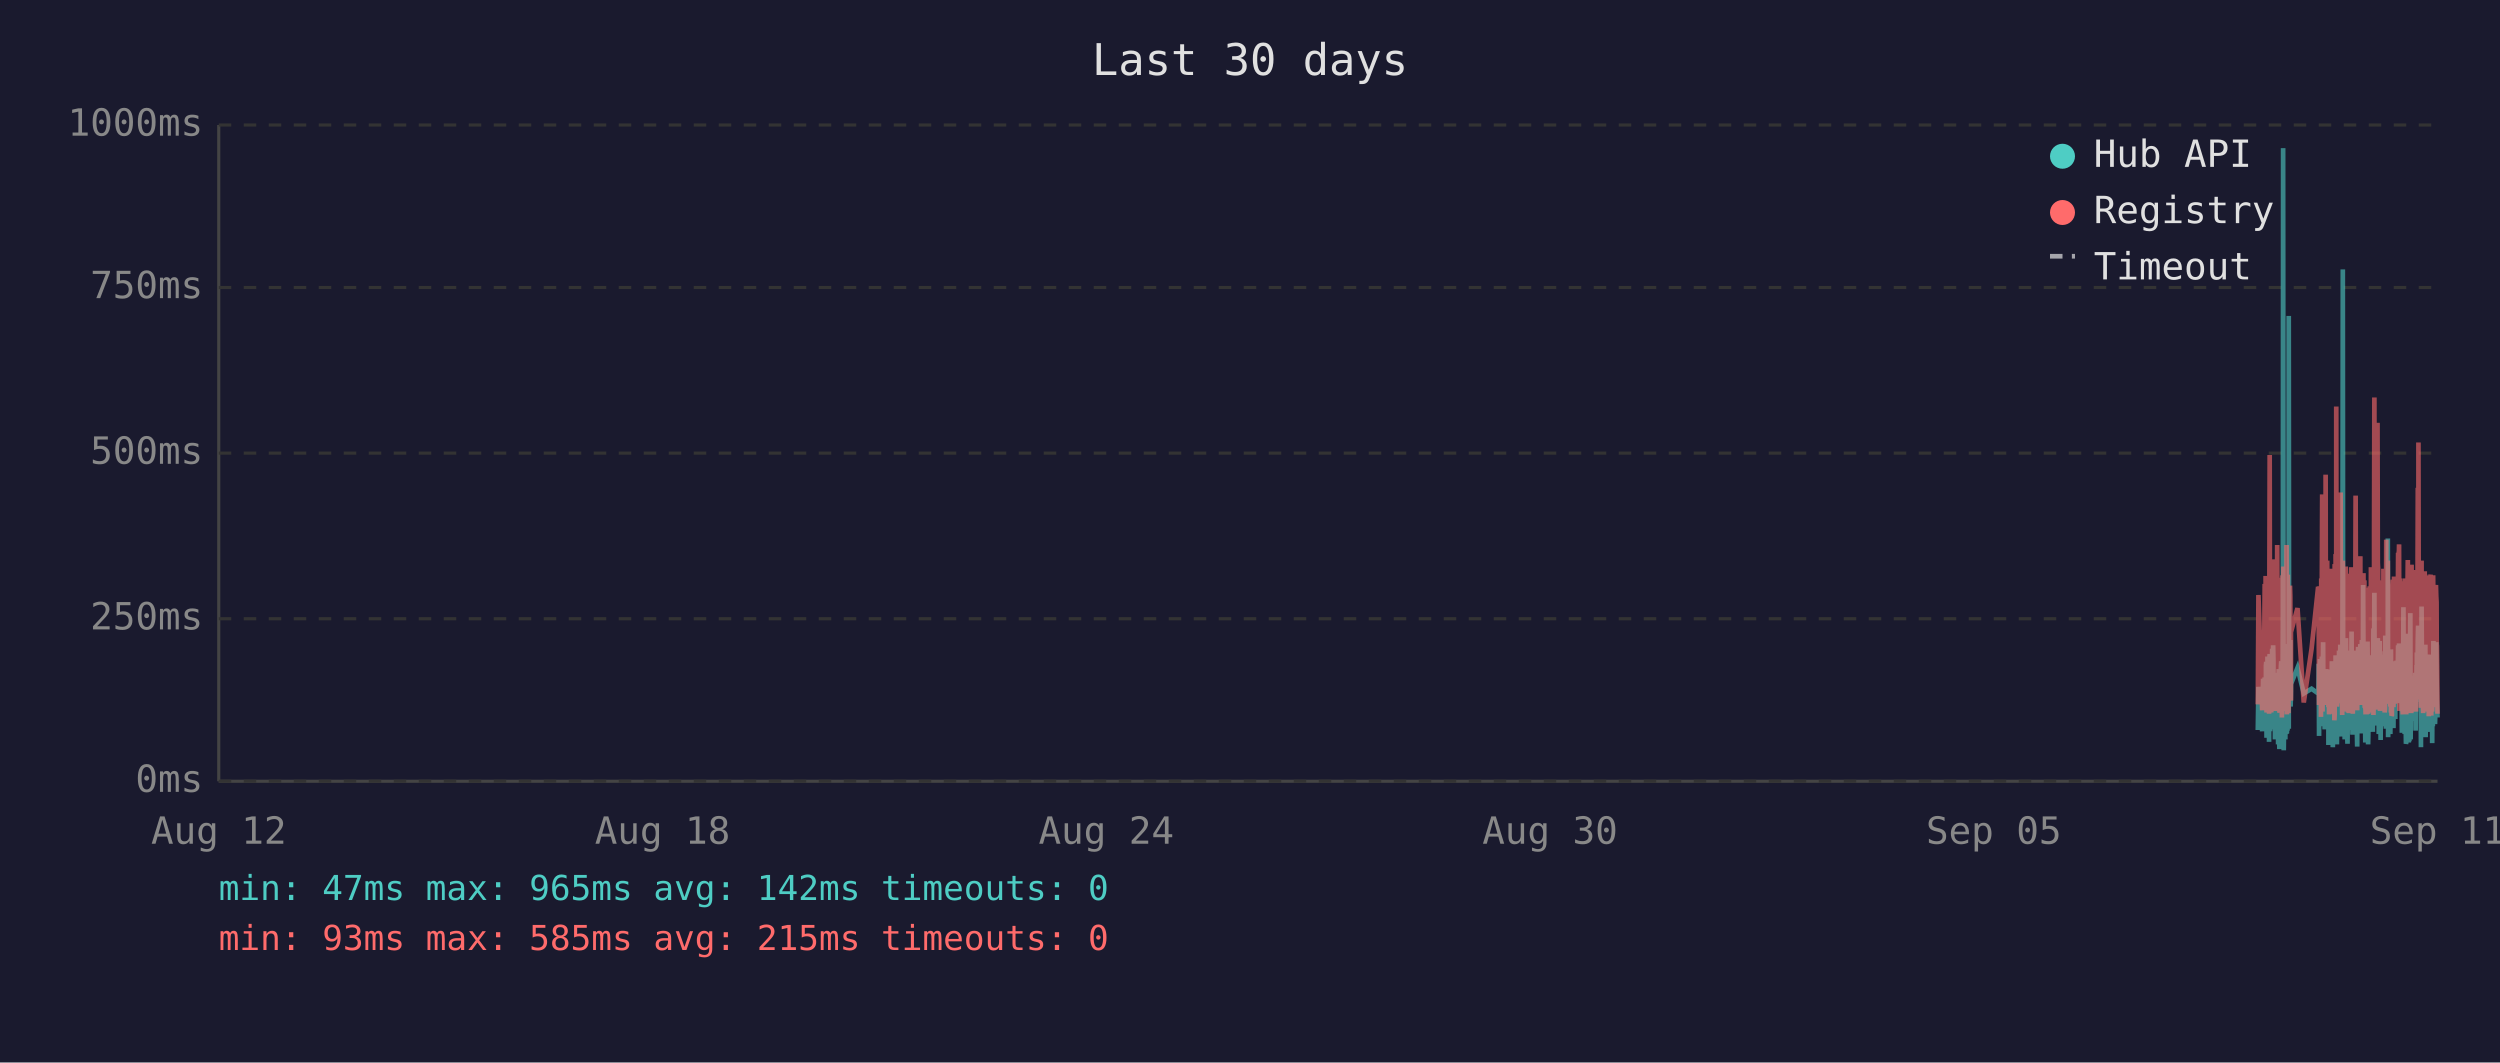
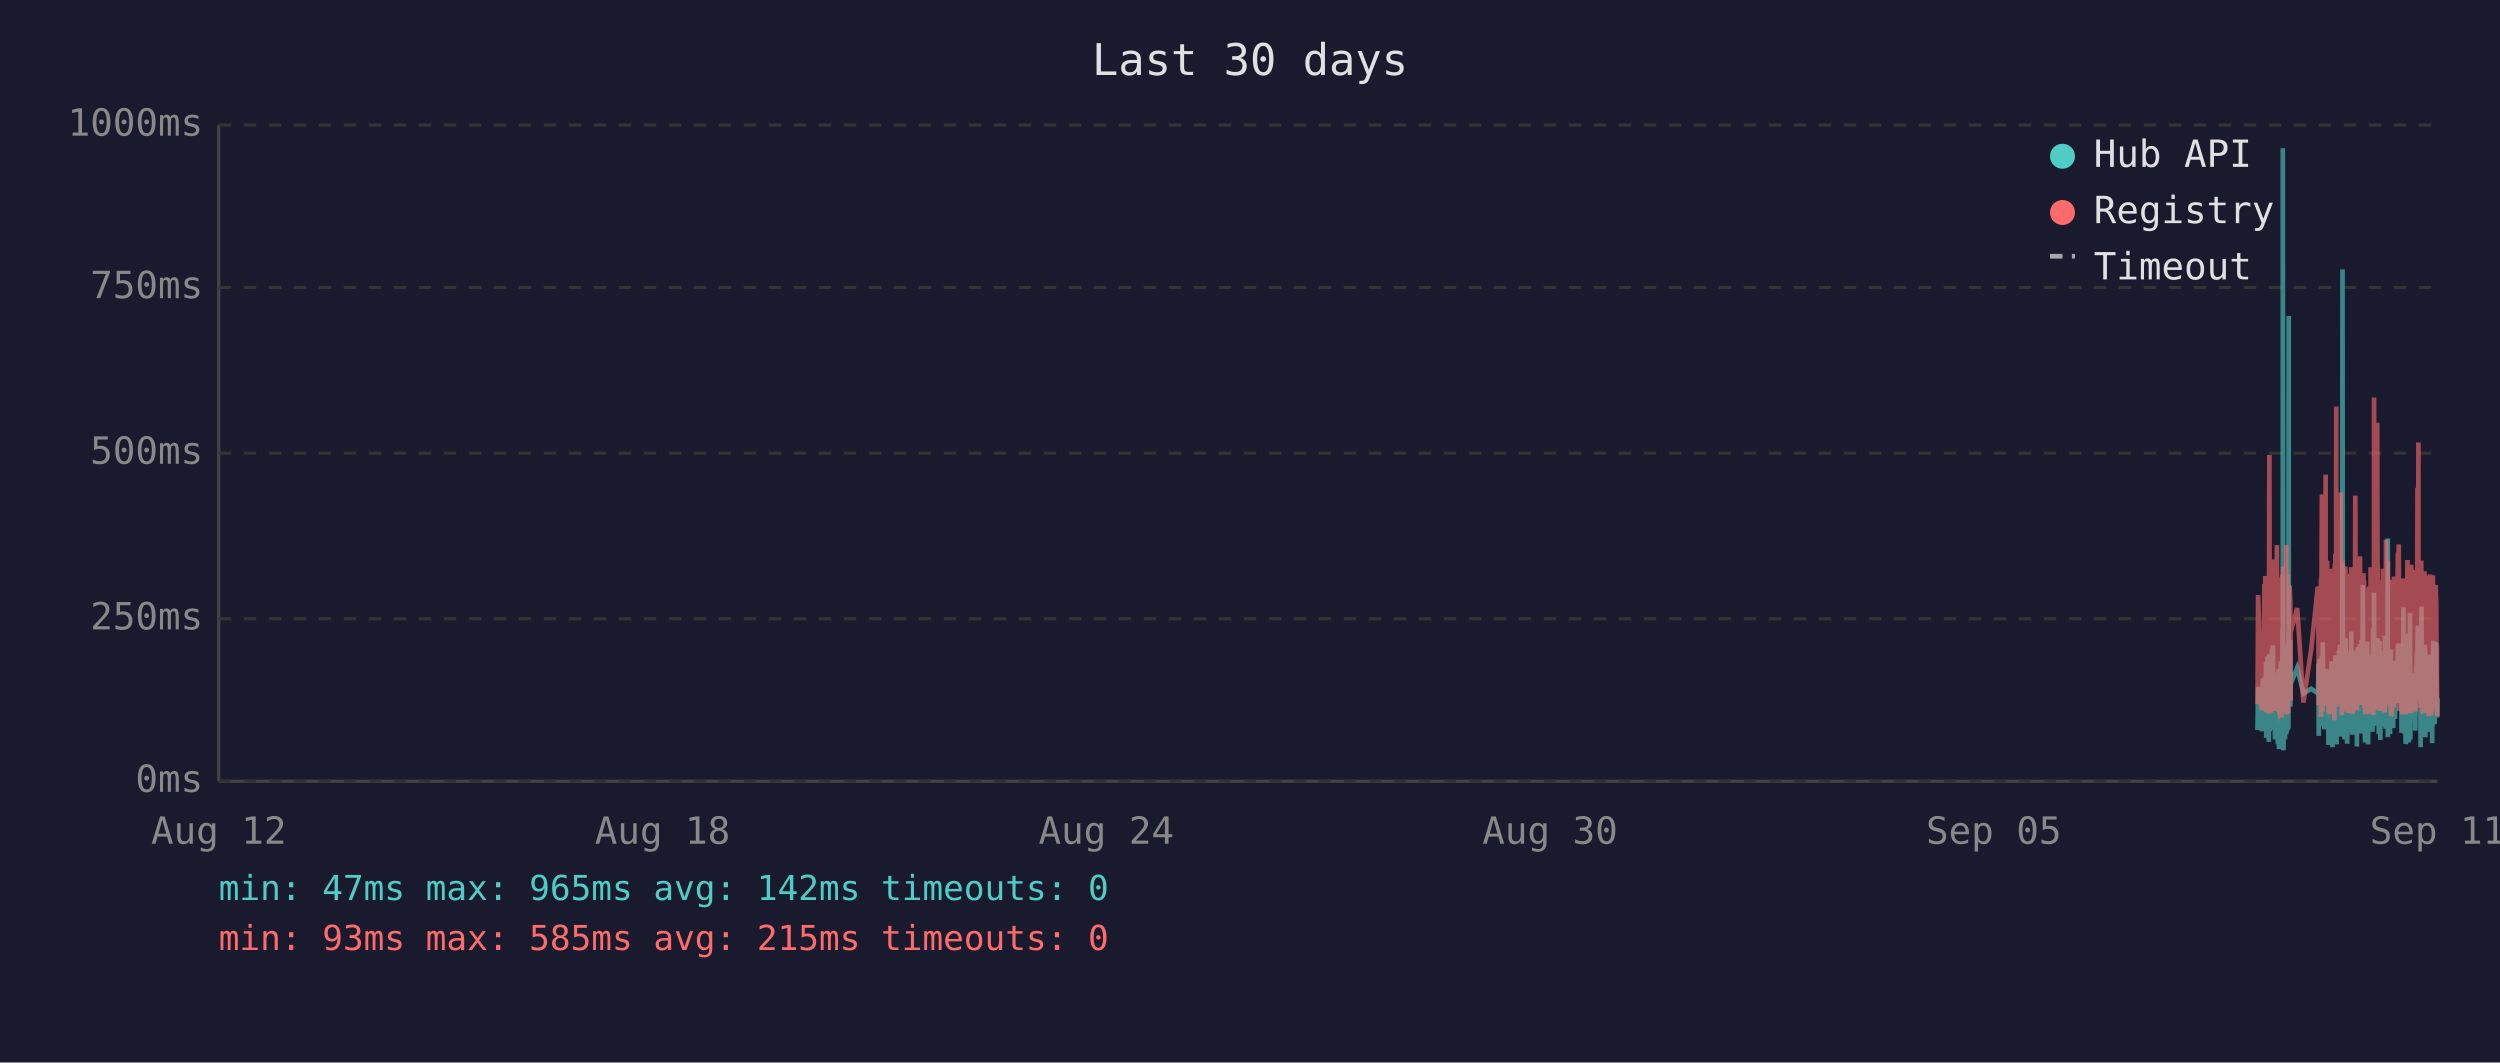
<svg xmlns="http://www.w3.org/2000/svg" viewBox="0 0 800 340" font-family="monospace" font-size="12">
  <rect width="800" height="340" fill="#1a1a2e" />
  <text x="400" y="24" fill="#e0e0e0" font-size="14" text-anchor="middle">Last 30 days</text>
  <line x1="70" y1="40" x2="70" y2="250" stroke="#444" stroke-width="1" />
  <line x1="70" y1="250" x2="780" y2="250" stroke="#444" stroke-width="1" />
  <line x1="70" y1="250" x2="780" y2="250" stroke="#333" stroke-width="1" stroke-dasharray="4" />
  <text x="65" y="250" fill="#888" text-anchor="end" dominant-baseline="middle">0ms</text>
  <line x1="70" y1="198" x2="780" y2="198" stroke="#333" stroke-width="1" stroke-dasharray="4" />
  <text x="65" y="198" fill="#888" text-anchor="end" dominant-baseline="middle">250ms</text>
  <line x1="70" y1="145" x2="780" y2="145" stroke="#333" stroke-width="1" stroke-dasharray="4" />
  <text x="65" y="145" fill="#888" text-anchor="end" dominant-baseline="middle">500ms</text>
  <line x1="70" y1="92" x2="780" y2="92" stroke="#333" stroke-width="1" stroke-dasharray="4" />
  <text x="65" y="92" fill="#888" text-anchor="end" dominant-baseline="middle">750ms</text>
  <line x1="70" y1="40" x2="780" y2="40" stroke="#333" stroke-width="1" stroke-dasharray="4" />
  <text x="65" y="40" fill="#888" text-anchor="end" dominant-baseline="middle">1000ms</text>
  <text x="70" y="270" fill="#888" text-anchor="middle">Aug 12</text>
  <text x="212" y="270" fill="#888" text-anchor="middle">Aug 18</text>
  <text x="354" y="270" fill="#888" text-anchor="middle">Aug 24</text>
  <text x="496" y="270" fill="#888" text-anchor="middle">Aug 30</text>
  <text x="638" y="270" fill="#888" text-anchor="middle">Sep 05</text>
  <text x="780" y="270" fill="#888" text-anchor="middle">Sep 11</text>
-   <polyline points="722.5,233.6 722.7,219.8 723.9,234.0 724.2,217.2 724.4,223.3 724.7,216.8 724.8,222.3 724.9,224.2 725.0,225.0 725.1,233.6 725.1,213.0 725.2,211.8 725.3,236.1 725.3,235.1 725.4,223.8 725.5,221.2 725.6,222.3 725.6,210.1 725.7,223.3 725.8,234.7 725.9,220.6 726.0,218.9 726.1,237.4 726.1,223.1 726.2,210.9 726.3,209.3 726.4,234.0 726.5,217.0 726.6,214.3 726.6,230.9 726.7,233.4 726.8,220.6 726.8,221.2 726.9,220.6 727.0,215.8 727.1,207.6 727.1,216.6 727.2,213.9 727.3,218.9 727.4,206.5 727.5,211.4 727.5,228.4 727.6,226.1 727.7,220.2 727.8,221.2 727.9,221.9 728.0,228.8 728.0,236.6 728.1,221.9 728.2,215.3 728.3,231.1 728.4,221.9 728.5,221.2 728.5,218.7 728.6,234.7 728.7,221.2 728.8,218.1 728.9,223.1 729.0,238.2 729.0,220.8 729.1,224.8 729.2,214.1 729.3,232.6 729.4,239.7 729.5,237.6 729.5,232.6 729.6,219.1 729.7,219.8 729.8,217.2 729.9,213.2 730.0,211.6 730.0,220.2 730.1,216.6 730.2,222.5 730.2,234.7 730.3,229.4 730.4,225.6 730.5,201.5 730.5,223.8 730.6,47.4 730.7,196.0 730.8,240.1 730.9,231.1 731.0,221.0 731.0,225.0 731.1,217.9 731.2,212.8 731.3,236.6 731.4,222.7 731.5,222.9 731.5,221.0 731.6,234.9 731.7,209.0 731.8,234.7 731.9,213.5 732.0,206.1 732.0,233.8 732.1,220.2 732.2,230.7 732.3,223.8 732.4,233.2 732.4,101.1 732.5,207.2 732.6,217.9 732.7,218.9 732.8,224.4 732.9,204.8 732.9,216.6 733.0,226.1 733.1,221.2 733.1,218.9 735.2,213.7 737.2,221.9 739.7,220.4 741.8,221.9 741.9,221.0 742.0,212.4 742.1,235.5 742.2,214.1 742.2,215.3 742.3,214.3 742.4,210.9 742.5,219.5 742.6,221.0 742.7,222.9 742.7,232.4 742.8,217.4 742.9,231.1 743.0,210.1 743.1,216.0 743.2,232.2 743.2,226.1 743.3,216.2 743.4,205.5 743.5,230.3 743.6,217.4 743.7,224.4 743.7,232.2 743.8,215.8 743.9,233.4 744.0,214.5 744.2,219.3 744.2,221.9 744.3,227.3 744.4,214.1 744.5,222.9 744.6,215.6 744.6,218.3 744.7,220.0 744.8,215.1 744.9,230.1 745.0,214.3 745.1,215.8 745.1,238.4 745.2,223.8 745.3,238.0 745.4,222.1 745.5,222.1 745.6,230.5 745.6,220.2 745.7,216.8 745.8,225.6 745.9,236.1 746.0,221.9 746.1,216.8 746.1,220.6 746.2,211.6 746.3,216.6 746.4,233.8 746.5,239.1 746.6,234.9 746.6,227.3 746.7,229.4 746.8,211.6 746.9,215.1 747.0,215.8 747.0,236.1 747.1,235.3 747.1,221.7 747.2,216.8 747.3,233.8 747.4,209.7 747.5,223.8 747.6,222.7 747.6,216.6 747.7,229.4 747.8,238.2 747.9,229.6 748.0,220.4 748.1,214.5 748.1,220.4 748.2,229.8 748.3,221.2 748.4,219.3 748.5,217.4 748.5,208.2 748.6,218.5 748.7,208.2 748.8,218.9 748.9,206.3 749.0,235.7 749.0,212.2 749.1,213.9 749.2,219.8 749.3,218.7 749.4,233.0 749.5,219.3 749.5,226.1 749.6,197.1 749.7,86.2 749.8,216.0 749.9,233.8 750.0,208.2 750.0,213.0 750.1,210.3 750.2,223.3 750.3,236.6 750.4,217.9 750.5,205.9 750.5,216.4 750.6,216.4 750.7,204.2 750.8,216.4 750.9,219.8 750.9,213.7 751.0,231.7 751.0,223.1 751.1,234.9 751.2,238.0 751.3,228.2 751.4,231.5 751.5,222.1 751.5,222.1 751.6,233.6 751.7,219.5 751.8,208.2 751.9,225.8 752.0,212.8 752.0,221.0 752.1,233.2 752.2,224.4 752.3,231.5 752.4,216.0 752.4,218.9 752.5,202.1 752.6,224.6 752.7,217.7 752.8,235.1 752.9,222.9 752.9,226.1 753.0,221.4 753.1,219.8 753.2,211.4 753.3,212.2 753.4,220.8 753.4,208.2 753.5,221.4 753.6,222.5 753.7,214.9 753.8,220.2 753.9,209.0 753.9,219.5 754.0,220.2 754.1,215.3 754.2,218.7 754.2,233.4 754.3,238.9 754.4,210.9 754.4,223.5 754.5,213.2 754.6,207.0 754.7,219.5 754.8,216.4 754.9,223.3 754.9,224.2 755.0,215.3 755.1,210.9 755.2,221.0 755.3,206.1 755.4,233.0 755.4,220.4 755.5,210.7 755.6,220.2 755.7,234.7 755.8,204.8 755.9,219.1 755.9,228.6 756.0,214.3 756.1,222.3 756.2,187.2 756.3,208.6 756.3,221.2 756.4,207.4 756.5,220.6 756.6,221.4 756.7,228.4 756.8,223.5 756.8,226.5 756.9,237.6 756.9,221.4 757.0,234.2 757.1,220.8 757.2,214.9 757.3,234.5 757.3,217.0 757.4,227.1 757.5,221.7 757.6,205.3 757.7,215.6 757.8,226.5 757.8,238.2 757.9,232.6 758.0,223.3 758.1,216.8 758.2,234.0 758.3,225.4 758.3,218.1 758.4,209.9 758.5,218.3 758.6,225.6 758.7,209.7 758.8,211.6 758.8,224.0 758.9,219.1 759.0,221.4 759.0,223.8 759.1,233.4 759.2,226.7 759.3,234.2 759.3,222.9 759.4,213.0 759.5,201.1 759.6,229.2 759.7,220.8 759.7,215.8 759.8,189.7 759.9,223.5 760.0,208.8 760.1,223.3 760.2,217.7 760.2,207.8 760.3,218.1 760.4,213.9 760.5,212.0 760.6,218.9 760.7,218.3 760.7,232.2 760.8,206.3 760.9,204.2 761.0,218.5 761.1,230.9 761.2,218.3 761.2,234.9 761.3,229.8 761.4,215.3 761.5,205.1 761.6,232.6 761.7,231.1 761.7,208.4 761.8,236.8 761.9,218.9 762.0,228.6 762.1,228.4 762.2,209.5 762.2,217.0 762.3,232.4 762.4,230.1 762.5,212.8 762.6,223.8 762.7,221.4 762.7,232.2 762.8,218.1 762.9,222.5 763.0,229.4 763.1,221.2 763.1,230.3 763.2,224.2 763.3,203.4 763.4,208.2 763.5,233.2 763.6,222.9 763.6,228.2 763.7,216.6 763.8,219.3 763.9,221.0 764.0,214.5 764.1,211.8 764.1,172.3 764.2,235.9 764.3,230.9 764.4,211.6 764.5,209.5 764.6,217.2 764.6,218.7 764.7,220.0 764.8,215.3 764.9,234.9 765.0,227.3 765.1,213.9 765.1,207.8 765.2,230.1 765.3,225.4 765.4,233.0 765.5,215.1 765.6,225.0 765.6,219.3 765.7,220.8 765.7,220.6 765.8,225.0 765.9,233.0 766.0,211.6 766.1,222.9 766.1,220.0 766.2,225.0 766.3,213.7 766.4,213.7 766.5,230.1 766.5,213.5 766.6,224.2 766.7,214.9 766.8,224.2 766.9,211.4 767.0,218.7 767.1,212.8 767.1,215.1 767.2,225.0 767.3,213.7 767.4,206.5 767.5,213.9 767.6,217.7 767.6,219.1 767.7,205.9 767.8,224.0 767.9,212.4 768.0,216.4 768.1,219.8 768.1,220.6 768.2,215.3 768.3,222.5 768.4,224.6 768.5,223.1 768.6,234.5 768.6,230.9 768.7,229.6 768.8,224.6 768.9,225.2 769.0,216.6 769.0,218.3 769.1,194.3 769.2,231.1 769.3,223.3 769.4,207.4 769.5,216.2 769.5,234.9 769.6,231.7 769.7,212.8 769.8,226.5 769.9,238.0 770.0,237.6 770.0,221.4 770.1,219.5 770.2,220.4 770.3,217.2 770.4,217.9 770.5,202.8 770.5,216.6 770.6,224.4 770.7,215.6 770.8,215.1 770.8,237.6 770.9,219.8 771.0,237.2 771.0,233.2 771.1,222.9 771.2,224.2 771.3,196.2 771.4,236.6 771.5,217.9 771.5,218.9 771.6,223.3 771.7,218.5 771.8,224.4 771.9,217.2 772.0,217.7 772.0,216.4 772.1,228.2 772.2,217.0 772.3,216.4 772.4,217.0 772.4,224.8 772.5,230.7 772.6,222.5 772.7,218.5 772.8,221.2 772.9,215.3 772.9,217.4 773.0,233.8 773.1,217.4 773.2,224.6 773.3,212.8 773.4,214.9 773.4,208.8 773.5,214.1 773.6,215.3 773.7,204.8 773.8,200.2 773.9,223.3 773.9,211.4 774.0,209.3 774.1,205.1 774.2,215.1 774.3,223.5 774.4,224.2 774.4,209.9 774.5,216.8 774.6,214.9 774.7,239.1 774.7,235.5 774.8,216.4 774.9,214.7 774.9,194.1 775.0,210.9 775.1,216.2 775.2,232.8 775.3,233.0 775.4,221.9 775.4,235.5 775.5,220.6 775.6,222.3 775.7,226.1 775.8,232.8 775.9,211.4 775.9,232.6 776.0,235.3 776.1,206.3 776.2,235.9 776.3,220.4 776.4,217.2 776.4,221.4 776.5,213.7 776.6,217.0 776.7,218.3 776.8,214.9 776.8,231.5 776.9,212.2 777.0,215.1 777.1,217.4 777.2,234.2 777.3,231.7 777.3,210.3 777.4,209.5 777.5,220.2 777.6,219.8 777.7,219.3 777.8,224.4 777.8,224.0 777.9,215.3 778.0,224.4 778.0,233.8 778.1,220.2 778.2,228.6 778.3,216.0 778.3,237.8 778.4,215.6 778.5,232.4 778.6,220.2 778.7,205.1 778.8,231.3 778.8,220.2 778.9,209.3 779.0,216.6 779.1,215.6 779.2,231.7 779.3,228.4 779.3,227.3 779.4,217.2 779.5,221.0 779.6,205.5 779.7,216.2 779.8,223.3 779.8,223.8 779.9,226.9 780.0,229.6" fill="none" stroke="#4ecdc4" stroke-width="1.5" opacity="0.6" />
-   <polyline points="722.5,225.4 722.7,190.4 723.9,227.3 724.2,201.7 724.4,226.5 724.7,187.6 724.8,187.6 724.9,215.8 725.0,184.3 725.1,224.6 725.1,206.3 725.2,192.5 725.3,228.0 725.3,225.8 725.4,209.0 725.5,204.0 725.6,209.0 725.6,196.2 725.7,224.4 725.8,225.8 725.9,206.1 726.0,204.2 726.1,228.4 726.1,222.3 726.2,186.0 726.3,145.6 726.4,226.3 726.5,215.1 726.6,226.3 726.6,224.2 726.7,226.5 726.8,228.0 726.8,228.0 726.9,206.5 727.0,198.1 727.1,181.3 727.1,193.1 727.2,199.4 727.3,181.1 727.4,201.1 727.5,196.7 727.5,223.5 727.6,214.9 727.7,179.0 727.8,185.3 727.9,227.5 728.0,225.8 728.0,226.7 728.1,185.7 728.2,209.5 728.3,224.4 728.4,184.9 728.5,184.5 728.5,206.3 728.6,225.0 728.7,174.4 728.8,200.7 728.9,185.3 729.0,226.5 729.0,186.4 729.1,222.7 729.2,190.8 729.3,216.6 729.4,227.5 729.5,228.0 729.5,227.7 729.6,186.6 729.7,210.5 729.8,200.2 729.9,200.4 730.0,198.1 730.0,206.1 730.1,190.4 730.2,184.9 730.2,229.6 730.3,217.7 730.4,184.1 730.5,188.3 730.5,216.6 730.6,187.8 730.7,181.3 730.8,227.5 730.9,225.6 731.0,207.4 731.0,226.5 731.1,201.3 731.2,193.9 731.3,226.9 731.4,184.1 731.5,209.0 731.5,185.5 731.6,225.8 731.7,174.4 731.8,228.6 731.9,192.7 732.0,197.5 732.0,224.0 732.1,183.9 732.2,225.0 732.3,228.2 732.4,216.0 732.4,209.9 732.5,192.2 732.6,193.3 732.7,221.7 732.8,187.4 732.9,191.0 732.9,192.9 733.0,217.2 733.1,224.2 733.1,202.3 735.2,194.6 737.2,224.8 739.7,207.6 741.8,187.8 741.9,188.7 742.0,201.7 742.1,225.6 742.2,191.0 742.2,187.6 742.3,190.8 742.4,190.6 742.5,208.8 742.6,210.5 742.7,216.0 742.7,229.4 742.8,185.1 742.9,218.7 743.0,182.8 743.1,158.2 743.2,221.7 743.2,227.7 743.3,191.8 743.4,178.8 743.5,225.4 743.6,203.0 743.7,219.5 743.7,219.3 743.8,205.3 743.9,225.6 744.0,182.0 744.2,181.3 744.2,151.9 744.3,218.5 744.4,189.1 744.5,208.0 744.6,207.4 744.6,210.1 744.7,179.4 744.8,202.1 744.9,224.2 745.0,194.3 745.1,189.9 745.1,226.3 745.2,196.4 745.3,228.6 745.4,206.5 745.5,217.4 745.6,224.4 745.6,182.0 745.7,191.4 745.8,228.4 745.9,225.4 746.0,225.2 746.1,187.6 746.1,184.7 746.2,196.7 746.3,204.0 746.4,223.8 746.5,224.4 746.6,226.9 746.6,215.6 746.7,216.8 746.8,210.1 746.9,208.2 747.0,205.9 747.0,230.5 747.1,228.4 747.1,180.5 747.2,186.4 747.3,223.8 747.4,177.3 747.5,184.7 747.6,225.8 747.6,130.1 747.7,217.2 747.8,226.1 747.9,224.8 748.0,181.8 748.1,190.8 748.1,201.7 748.2,225.0 748.3,221.0 748.4,183.4 748.5,192.7 748.5,199.2 748.6,184.9 748.7,182.2 748.8,183.9 748.9,178.4 749.0,224.2 749.0,157.6 749.1,197.7 749.2,208.6 749.3,184.5 749.4,214.1 749.5,228.8 749.5,206.5 749.6,194.6 749.7,179.4 749.8,186.6 749.9,221.9 750.0,214.1 750.0,203.6 750.1,197.3 750.2,208.8 750.3,225.2 750.4,190.6 750.5,194.6 750.5,189.5 750.6,181.3 750.7,184.5 750.8,191.4 750.9,188.1 750.9,192.7 751.0,226.1 751.0,227.7 751.1,225.0 751.2,223.5 751.3,215.3 751.4,228.0 751.5,215.1 751.5,184.5 751.6,215.3 751.7,228.2 751.8,197.3 751.9,184.3 752.0,224.4 752.0,183.6 752.1,225.6 752.2,185.3 752.3,224.8 752.4,226.3 752.4,181.5 752.5,190.8 752.6,213.5 752.7,189.7 752.8,225.0 752.9,228.4 752.9,226.3 753.0,217.7 753.1,203.4 753.2,199.6 753.3,194.8 753.4,185.3 753.4,199.4 753.5,188.9 753.6,215.1 753.7,190.6 753.8,158.6 753.9,192.7 753.9,187.8 754.0,207.8 754.1,195.0 754.2,184.1 754.2,216.0 754.3,227.3 754.4,183.6 754.4,223.8 754.5,194.3 754.6,182.8 754.7,185.1 754.8,202.3 754.9,204.4 754.9,220.6 755.0,189.3 755.1,207.8 755.2,181.3 755.3,178.0 755.4,223.3 755.4,183.4 755.5,191.6 755.6,204.0 755.7,225.6 755.8,195.8 755.9,210.1 755.9,222.9 756.0,189.1 756.1,207.0 756.2,191.2 756.3,197.5 756.3,183.4 756.4,197.9 756.5,193.5 756.6,185.7 756.7,226.5 756.8,225.4 756.8,210.9 756.9,226.7 756.9,225.2 757.0,228.6 757.1,210.1 757.2,193.1 757.3,228.6 757.3,214.7 757.4,214.9 757.5,214.5 757.6,188.1 757.7,191.4 757.8,226.3 757.8,228.4 757.9,223.8 758.0,211.4 758.1,216.8 758.2,226.5 758.3,187.6 758.3,203.4 758.4,226.5 758.5,191.2 758.6,217.0 758.7,181.5 758.8,196.2 758.8,228.0 758.9,191.8 759.0,225.8 759.0,225.8 759.1,227.5 759.2,218.3 759.3,227.7 759.3,183.9 759.4,190.6 759.5,228.8 759.6,222.9 759.7,223.8 759.7,170.4 759.8,127.2 759.9,196.0 760.0,199.6 760.1,227.1 760.2,188.9 760.2,191.6 760.3,209.0 760.4,192.5 760.5,188.5 760.6,182.2 760.7,209.0 760.7,225.6 760.8,135.3 760.9,180.1 761.0,182.0 761.1,225.2 761.2,185.7 761.2,223.8 761.3,225.8 761.4,189.1 761.5,207.0 761.6,227.5 761.7,216.0 761.7,197.1 761.8,222.5 761.9,214.5 762.0,217.2 762.1,223.8 762.2,189.5 762.2,186.8 762.3,223.5 762.4,223.3 762.5,189.9 762.6,226.5 762.7,182.0 762.7,224.2 762.8,205.3 762.9,227.1 763.0,224.0 763.1,185.1 763.1,228.0 763.2,226.5 763.3,184.5 763.4,207.2 763.5,218.3 763.6,172.7 763.6,224.4 763.7,195.0 763.8,189.7 763.9,181.3 764.0,185.1 764.1,197.5 764.1,179.4 764.2,224.0 764.3,225.2 764.4,192.2 764.5,205.9 764.6,207.4 764.6,210.5 764.7,224.4 764.8,191.4 764.9,226.1 765.0,218.3 765.1,189.3 765.1,228.0 765.2,209.0 765.3,229.0 765.4,228.8 765.5,192.9 765.6,187.0 765.6,187.6 765.7,185.5 765.7,208.0 765.8,224.6 765.9,226.3 766.0,200.4 766.1,216.4 766.1,184.5 766.2,207.2 766.3,190.8 766.4,191.8 766.5,225.2 766.5,190.8 766.6,208.2 766.7,191.2 766.8,188.1 766.9,194.1 767.0,187.0 767.1,193.1 767.1,189.7 767.2,224.2 767.3,193.3 767.4,176.9 767.5,188.9 767.6,176.5 767.6,180.7 767.7,174.2 767.8,227.5 767.9,185.7 768.0,191.0 768.1,207.2 768.1,185.1 768.2,192.0 768.3,216.6 768.4,226.3 768.5,208.0 768.6,226.5 768.6,227.3 768.7,218.9 768.8,227.1 768.9,228.6 769.0,191.6 769.0,227.1 769.1,198.6 769.2,227.3 769.3,218.9 769.4,186.0 769.5,191.0 769.5,224.6 769.6,228.6 769.7,185.1 769.8,217.4 769.9,223.8 770.0,228.6 770.0,227.3 770.1,206.1 770.2,206.1 770.3,193.9 770.4,188.9 770.5,179.2 770.5,200.0 770.6,226.7 770.7,193.9 770.8,192.0 770.8,227.3 770.9,204.8 771.0,227.5 771.0,226.5 771.1,225.4 771.2,226.7 771.3,193.3 771.4,228.2 771.5,193.1 771.5,209.0 771.6,228.2 771.7,180.7 771.8,210.9 771.9,197.7 772.0,192.9 772.0,193.5 772.1,215.8 772.2,199.8 772.3,207.2 772.4,224.4 772.4,224.6 772.5,214.7 772.6,186.2 772.7,225.2 772.8,182.4 772.9,190.6 772.9,197.5 773.0,226.5 773.1,227.7 773.2,212.0 773.3,191.8 773.4,189.3 773.4,194.3 773.5,191.4 773.6,191.4 773.7,156.1 773.8,209.9 773.9,184.3 773.9,141.6 774.0,198.8 774.1,200.7 774.2,195.8 774.3,223.8 774.4,185.7 774.4,197.7 774.5,191.0 774.6,193.5 774.7,226.5 774.7,223.1 774.8,191.6 774.9,179.4 774.9,225.2 775.0,185.5 775.1,194.6 775.2,209.9 775.3,224.2 775.4,228.0 775.4,228.2 775.5,222.5 775.6,187.4 775.7,200.2 775.8,225.6 775.9,182.8 775.9,227.7 776.0,224.0 776.1,183.9 776.2,219.5 776.3,184.3 776.4,189.3 776.4,194.8 776.5,189.3 776.6,189.7 776.7,203.8 776.8,209.3 776.8,212.6 776.9,185.7 777.0,206.5 777.1,207.4 777.2,229.2 777.3,222.7 777.3,194.6 777.4,196.9 777.5,204.0 777.6,219.3 777.7,184.5 777.8,183.9 777.8,208.4 777.9,209.5 778.0,215.1 778.0,229.0 778.1,204.2 778.2,216.2 778.3,208.2 778.3,227.7 778.4,192.9 778.5,226.3 778.6,184.1 778.7,194.3 778.8,226.3 778.8,207.8 778.9,197.3 779.0,189.1 779.1,204.4 779.2,224.4 779.3,217.4 779.3,225.8 779.4,188.5 779.5,187.2 779.6,190.8 779.7,192.7 779.8,222.3 779.8,206.3 779.9,214.9 780.0,228.4" fill="none" stroke="#ff6b6b" stroke-width="1.5" opacity="0.6" />
+   <polyline points="722.4,233.6 722.6,219.8 723.8,234.0 724.1,217.2 724.3,223.3 724.6,216.8 724.7,222.3 724.8,224.2 724.9,225.0 725.0,233.6 725.1,213.0 725.1,211.8 725.2,236.1 725.2,235.1 725.3,223.8 725.4,221.2 725.5,222.3 725.6,210.1 725.6,223.3 725.7,234.7 725.8,220.6 725.9,218.9 726.0,237.4 726.1,223.1 726.1,210.9 726.2,209.3 726.3,234.0 726.4,217.0 726.5,214.3 726.6,230.9 726.6,233.4 726.7,220.6 726.7,221.2 726.8,220.6 726.9,215.8 727.0,207.6 727.1,216.6 727.1,213.9 727.2,218.9 727.3,206.5 727.4,211.4 727.5,228.4 727.6,226.1 727.6,220.2 727.7,221.2 727.8,221.9 727.9,228.8 728.0,236.6 728.0,221.9 728.1,215.3 728.2,231.1 728.3,221.9 728.4,221.2 728.5,218.7 728.5,234.7 728.6,221.2 728.7,218.1 728.8,223.1 728.9,238.2 729.0,220.8 729.0,224.8 729.1,214.1 729.2,232.6 729.3,239.7 729.4,237.6 729.5,232.6 729.5,219.1 729.6,219.8 729.7,217.2 729.8,213.2 729.9,211.6 730.0,220.2 730.0,216.6 730.1,222.5 730.1,234.7 730.2,229.4 730.3,225.6 730.4,201.5 730.5,223.8 730.5,47.4 730.6,196.0 730.7,240.1 730.8,231.1 730.9,221.0 731.0,225.0 731.0,217.9 731.1,212.8 731.2,236.6 731.3,222.7 731.4,222.9 731.5,221.0 731.5,234.9 731.6,209.0 731.7,234.7 731.8,213.5 731.9,206.1 732.0,233.8 732.0,220.2 732.1,230.7 732.2,223.8 732.3,233.2 732.4,101.1 732.4,207.2 732.5,217.9 732.6,218.9 732.7,224.4 732.8,204.8 732.9,216.6 732.9,226.1 733.0,221.2 733.0,218.9 735.1,213.7 737.1,221.9 739.6,220.4 741.7,221.9 741.8,221.0 741.9,212.4 742.0,235.5 742.1,214.1 742.2,215.3 742.2,214.3 742.3,210.9 742.4,219.5 742.5,221.0 742.6,222.9 742.7,232.4 742.7,217.4 742.8,231.1 742.9,210.1 743.0,216.0 743.1,232.2 743.2,226.1 743.2,216.2 743.3,205.5 743.4,230.3 743.5,217.4 743.6,224.4 743.7,232.2 743.7,215.8 743.8,233.4 743.9,214.5 744.1,219.3 744.2,221.9 744.2,227.3 744.3,214.1 744.4,222.9 744.5,215.6 744.6,218.3 744.7,220.0 744.7,215.1 744.8,230.1 744.9,214.3 745.0,215.8 745.1,238.4 745.1,223.8 745.2,238.0 745.3,222.1 745.4,222.1 745.5,230.5 745.6,220.2 745.6,216.8 745.7,225.6 745.8,236.1 745.9,221.9 746.0,216.8 746.1,220.6 746.1,211.6 746.2,216.6 746.3,233.8 746.4,239.1 746.5,234.9 746.6,227.3 746.6,229.4 746.7,211.6 746.8,215.1 746.9,215.8 747.0,236.1 747.0,235.3 747.1,221.7 747.1,216.8 747.2,233.8 747.3,209.7 747.4,223.8 747.5,222.7 747.6,216.6 747.6,229.4 747.7,238.2 747.8,229.6 747.9,220.4 748.0,214.5 748.0,220.4 748.1,229.8 748.2,221.2 748.3,219.3 748.4,217.4 748.5,208.2 748.5,218.5 748.6,208.2 748.7,218.9 748.8,206.3 748.9,235.7 749.0,212.2 749.0,213.9 749.1,219.8 749.2,218.7 749.3,233.0 749.4,219.3 749.5,226.1 749.5,197.1 749.6,86.2 749.7,216.0 749.8,233.8 749.9,208.2 750.0,213.0 750.0,210.3 750.1,223.3 750.2,236.6 750.3,217.9 750.4,205.9 750.5,216.4 750.5,216.4 750.6,204.2 750.7,216.4 750.8,219.8 750.8,213.7 750.9,231.7 751.0,223.1 751.0,234.9 751.1,238.0 751.2,228.2 751.3,231.5 751.4,222.1 751.5,222.1 751.5,233.6 751.6,219.5 751.7,208.2 751.8,225.8 751.9,212.8 752.0,221.0 752.0,233.2 752.1,224.4 752.2,231.5 752.3,216.0 752.4,218.9 752.4,202.1 752.5,224.6 752.6,217.7 752.7,235.1 752.8,222.9 752.9,226.1 752.9,221.4 753.0,219.8 753.1,211.4 753.2,212.2 753.3,220.8 753.4,208.2 753.4,221.4 753.5,222.5 753.6,214.9 753.7,220.2 753.8,209.0 753.9,219.5 753.9,220.2 754.0,215.3 754.1,218.7 754.2,233.4 754.2,238.9 754.3,210.9 754.4,223.5 754.4,213.2 754.5,207.0 754.6,219.5 754.7,216.4 754.8,223.3 754.9,224.2 754.9,215.3 755.0,210.9 755.1,221.0 755.2,206.1 755.3,233.0 755.4,220.4 755.4,210.7 755.5,220.2 755.6,234.7 755.7,204.8 755.8,219.1 755.8,228.6 755.9,214.3 756.0,222.3 756.1,187.2 756.2,208.6 756.3,221.2 756.3,207.4 756.4,220.6 756.5,221.4 756.6,228.4 756.7,223.5 756.8,226.5 756.8,237.6 756.8,221.4 756.9,234.2 757.0,220.8 757.1,214.9 757.2,234.5 757.3,217.0 757.3,227.1 757.4,221.7 757.5,205.3 757.6,215.6 757.7,226.5 757.8,238.2 757.8,232.6 757.9,223.3 758.0,216.8 758.1,234.0 758.2,225.4 758.3,218.1 758.3,209.9 758.4,218.3 758.5,225.6 758.6,209.7 758.7,211.6 758.8,224.0 758.8,219.1 758.9,221.4 758.9,223.8 759.0,233.4 759.1,226.7 759.2,234.2 759.3,222.9 759.3,213.0 759.4,201.1 759.5,229.2 759.6,220.8 759.7,215.8 759.7,189.7 759.8,223.5 759.9,208.8 760.0,223.3 760.1,217.7 760.2,207.8 760.2,218.1 760.3,213.9 760.4,212.0 760.5,218.9 760.6,218.3 760.7,232.2 760.7,206.3 760.8,204.2 760.9,218.5 761.0,230.9 761.1,218.3 761.2,234.9 761.2,229.8 761.3,215.3 761.4,205.1 761.5,232.6 761.6,231.1 761.7,208.4 761.7,236.8 761.8,218.9 761.9,228.6 762.0,228.4 762.1,209.5 762.2,217.0 762.2,232.4 762.3,230.1 762.4,212.8 762.5,223.8 762.6,221.4 762.7,232.2 762.7,218.1 762.8,222.5 762.9,229.4 763.0,221.2 763.1,230.3 763.1,224.2 763.2,203.4 763.3,208.2 763.4,233.2 763.5,222.9 763.6,228.2 763.6,216.6 763.7,219.3 763.8,221.0 763.9,214.5 764.0,211.8 764.1,172.3 764.1,235.9 764.2,230.9 764.3,211.6 764.4,209.5 764.5,217.2 764.6,218.7 764.6,220.0 764.7,215.3 764.8,234.9 764.9,227.3 765.0,213.9 765.1,207.8 765.1,230.1 765.2,225.4 765.3,233.0 765.4,215.1 765.5,225.0 765.6,219.3 765.6,220.8 765.6,220.6 765.7,225.0 765.8,233.0 765.9,211.6 766.0,222.9 766.1,220.0 766.1,225.0 766.2,213.7 766.3,213.7 766.4,230.1 766.5,213.5 766.5,224.2 766.6,214.9 766.7,224.2 766.8,211.4 766.9,218.7 767.0,212.8 767.1,215.1 767.1,225.0 767.2,213.7 767.3,206.5 767.4,213.9 767.5,217.7 767.6,219.1 767.6,205.9 767.7,224.0 767.8,212.4 767.9,216.4 768.0,219.8 768.1,220.6 768.1,215.3 768.2,222.5 768.3,224.6 768.4,223.1 768.5,234.5 768.6,230.9 768.6,229.6 768.7,224.6 768.8,225.2 768.9,216.6 769.0,218.3 769.1,194.3 769.1,231.1 769.2,223.3 769.3,207.4 769.4,216.2 769.5,234.9 769.5,231.7 769.6,212.8 769.7,226.5 769.8,238.0 769.9,237.6 770.0,221.4 770.0,219.5 770.1,220.4 770.2,217.2 770.3,217.9 770.4,202.8 770.5,216.6 770.5,224.4 770.6,215.6 770.7,215.1 770.7,237.6 770.8,219.8 770.9,237.2 771.0,233.2 771.0,222.9 771.1,224.2 771.2,196.2 771.3,236.6 771.4,217.9 771.5,218.9 771.5,223.3 771.6,218.5 771.7,224.4 771.8,217.2 771.9,217.7 772.0,216.4 772.0,228.2 772.1,217.0 772.2,216.4 772.3,217.0 772.4,224.8 772.5,230.7 772.5,222.5 772.6,218.5 772.7,221.2 772.8,215.3 772.9,217.4 772.9,233.8 773.0,217.4 773.1,224.6 773.2,212.8 773.3,214.9 773.4,208.8 773.4,214.1 773.5,215.3 773.6,204.8 773.7,200.2 773.8,223.3 773.9,211.4 773.9,209.3 774.0,205.1 774.1,215.1 774.2,223.5 774.3,224.2 774.4,209.9 774.4,216.8 774.5,214.9 774.6,239.1 774.6,235.5 774.7,216.4 774.8,214.7 774.9,194.1 774.9,210.9 775.0,216.2 775.1,232.8 775.2,233.0 775.3,221.9 775.4,235.5 775.4,220.6 775.5,222.3 775.6,226.1 775.7,232.8 775.8,211.4 775.9,232.6 775.9,235.3 776.0,206.3 776.1,235.9 776.2,220.4 776.3,217.2 776.4,221.4 776.4,213.7 776.5,217.0 776.6,218.3 776.7,214.9 776.8,231.5 776.9,212.2 776.9,215.1 777.0,217.4 777.1,234.2 777.2,231.7 777.3,210.3 777.3,209.5 777.4,220.2 777.5,219.8 777.6,219.3 777.7,224.4 777.8,224.0 777.8,215.3 777.9,224.4 777.9,233.8 778.0,220.2 778.1,228.6 778.2,216.0 778.3,237.8 778.3,215.6 778.4,232.4 778.5,220.2 778.6,205.1 778.7,231.3 778.8,220.2 778.8,209.3 778.9,216.6 779.0,215.6 779.1,231.7 779.2,228.4 779.3,227.3 779.3,217.2 779.4,221.0 779.5,205.5 779.6,216.2 779.7,223.3 779.8,223.8 779.8,226.9 779.9,229.6 780.0,223.5" fill="none" stroke="#4ecdc4" stroke-width="1.5" opacity="0.6" />
+   <polyline points="722.4,225.4 722.6,190.4 723.8,227.3 724.1,201.7 724.3,226.5 724.6,187.6 724.7,187.6 724.8,215.8 724.9,184.3 725.0,224.6 725.1,206.3 725.1,192.5 725.2,228.0 725.2,225.8 725.3,209.0 725.4,204.0 725.5,209.0 725.6,196.2 725.6,224.4 725.7,225.8 725.8,206.1 725.9,204.2 726.0,228.4 726.1,222.3 726.1,186.0 726.2,145.6 726.3,226.3 726.4,215.1 726.5,226.3 726.6,224.2 726.6,226.5 726.7,228.0 726.7,228.0 726.8,206.5 726.9,198.1 727.0,181.3 727.1,193.1 727.1,199.4 727.2,181.1 727.3,201.1 727.4,196.7 727.5,223.5 727.6,214.9 727.6,179.0 727.7,185.3 727.8,227.5 727.9,225.8 728.0,226.7 728.0,185.7 728.1,209.5 728.2,224.4 728.3,184.9 728.4,184.5 728.5,206.3 728.5,225.0 728.6,174.4 728.7,200.7 728.8,185.3 728.9,226.5 729.0,186.4 729.0,222.7 729.1,190.8 729.2,216.6 729.3,227.5 729.4,228.0 729.5,227.7 729.5,186.6 729.6,210.5 729.7,200.2 729.8,200.4 729.9,198.1 730.0,206.1 730.0,190.4 730.1,184.9 730.1,229.6 730.2,217.7 730.3,184.1 730.4,188.3 730.5,216.6 730.5,187.8 730.6,181.3 730.7,227.5 730.8,225.6 730.9,207.4 731.0,226.5 731.0,201.3 731.1,193.9 731.2,226.9 731.3,184.1 731.4,209.0 731.5,185.5 731.5,225.8 731.6,174.4 731.7,228.6 731.8,192.7 731.9,197.5 732.0,224.0 732.0,183.9 732.1,225.0 732.2,228.2 732.3,216.0 732.4,209.9 732.4,192.2 732.5,193.3 732.6,221.7 732.7,187.4 732.8,191.0 732.9,192.9 732.9,217.2 733.0,224.2 733.0,202.3 735.1,194.6 737.1,224.8 739.6,207.6 741.7,187.8 741.8,188.7 741.9,201.7 742.0,225.6 742.1,191.0 742.2,187.6 742.2,190.8 742.3,190.6 742.4,208.8 742.5,210.5 742.6,216.0 742.7,229.4 742.7,185.1 742.8,218.7 742.9,182.8 743.0,158.2 743.1,221.7 743.2,227.7 743.2,191.8 743.3,178.8 743.4,225.4 743.5,203.0 743.6,219.5 743.7,219.3 743.7,205.3 743.8,225.6 743.9,182.0 744.1,181.3 744.2,151.9 744.2,218.5 744.3,189.1 744.4,208.0 744.5,207.4 744.6,210.1 744.7,179.4 744.7,202.1 744.8,224.2 744.9,194.3 745.0,189.9 745.1,226.3 745.1,196.4 745.2,228.6 745.3,206.5 745.4,217.4 745.5,224.4 745.6,182.0 745.6,191.4 745.7,228.4 745.8,225.4 745.9,225.2 746.0,187.6 746.1,184.7 746.1,196.7 746.2,204.0 746.3,223.8 746.4,224.4 746.5,226.9 746.6,215.6 746.6,216.8 746.7,210.1 746.8,208.2 746.9,205.9 747.0,230.5 747.0,228.4 747.1,180.5 747.1,186.4 747.2,223.8 747.3,177.3 747.4,184.7 747.5,225.8 747.6,130.1 747.6,217.2 747.7,226.1 747.8,224.8 747.9,181.8 748.0,190.8 748.0,201.7 748.1,225.0 748.2,221.0 748.3,183.4 748.4,192.7 748.5,199.2 748.5,184.9 748.6,182.2 748.7,183.9 748.8,178.4 748.9,224.2 749.0,157.6 749.0,197.7 749.1,208.6 749.2,184.5 749.3,214.1 749.4,228.8 749.5,206.5 749.5,194.6 749.6,179.4 749.7,186.6 749.8,221.9 749.9,214.1 750.0,203.6 750.0,197.3 750.1,208.8 750.2,225.2 750.3,190.6 750.4,194.6 750.5,189.5 750.5,181.3 750.6,184.5 750.7,191.4 750.8,188.1 750.8,192.7 750.9,226.1 751.0,227.7 751.0,225.0 751.1,223.5 751.2,215.3 751.3,228.0 751.4,215.1 751.5,184.5 751.5,215.3 751.6,228.2 751.7,197.3 751.8,184.3 751.9,224.4 752.0,183.6 752.0,225.6 752.1,185.3 752.2,224.8 752.3,226.3 752.4,181.5 752.4,190.8 752.5,213.5 752.6,189.7 752.7,225.0 752.8,228.4 752.9,226.3 752.9,217.7 753.0,203.4 753.1,199.6 753.2,194.8 753.3,185.3 753.4,199.4 753.4,188.9 753.5,215.1 753.6,190.6 753.7,158.6 753.8,192.7 753.9,187.8 753.9,207.8 754.0,195.0 754.1,184.1 754.2,216.0 754.2,227.3 754.3,183.6 754.4,223.8 754.4,194.3 754.5,182.8 754.6,185.1 754.7,202.3 754.8,204.4 754.9,220.6 754.9,189.3 755.0,207.8 755.1,181.3 755.2,178.0 755.3,223.3 755.4,183.4 755.4,191.6 755.5,204.0 755.6,225.6 755.7,195.8 755.8,210.1 755.8,222.9 755.9,189.1 756.0,207.0 756.1,191.2 756.2,197.5 756.3,183.4 756.3,197.9 756.4,193.5 756.5,185.7 756.6,226.5 756.7,225.4 756.8,210.9 756.8,226.7 756.8,225.2 756.9,228.6 757.0,210.1 757.1,193.1 757.2,228.6 757.3,214.7 757.3,214.9 757.4,214.5 757.5,188.1 757.6,191.4 757.7,226.3 757.8,228.4 757.8,223.8 757.9,211.4 758.0,216.8 758.1,226.5 758.2,187.6 758.3,203.4 758.3,226.5 758.4,191.2 758.5,217.0 758.6,181.5 758.7,196.2 758.8,228.0 758.8,191.8 758.9,225.8 758.9,225.8 759.0,227.5 759.1,218.3 759.2,227.7 759.3,183.9 759.3,190.6 759.4,228.8 759.5,222.9 759.6,223.8 759.7,170.4 759.7,127.2 759.8,196.0 759.9,199.6 760.0,227.1 760.1,188.9 760.2,191.6 760.2,209.0 760.3,192.5 760.4,188.5 760.5,182.2 760.6,209.0 760.7,225.6 760.7,135.3 760.8,180.1 760.9,182.0 761.0,225.2 761.1,185.7 761.2,223.8 761.2,225.8 761.3,189.1 761.4,207.0 761.5,227.5 761.6,216.0 761.7,197.1 761.7,222.5 761.8,214.5 761.9,217.2 762.0,223.8 762.1,189.5 762.2,186.8 762.2,223.5 762.3,223.3 762.4,189.9 762.5,226.5 762.6,182.0 762.7,224.2 762.7,205.3 762.8,227.1 762.9,224.0 763.0,185.1 763.1,228.0 763.1,226.5 763.2,184.5 763.3,207.2 763.4,218.3 763.5,172.7 763.6,224.4 763.6,195.0 763.7,189.7 763.8,181.3 763.9,185.1 764.0,197.5 764.1,179.4 764.1,224.0 764.2,225.2 764.3,192.2 764.4,205.9 764.5,207.4 764.6,210.5 764.6,224.4 764.7,191.4 764.8,226.1 764.9,218.3 765.0,189.3 765.1,228.0 765.1,209.0 765.2,229.0 765.3,228.8 765.4,192.9 765.5,187.0 765.6,187.6 765.6,185.5 765.6,208.0 765.7,224.6 765.8,226.3 765.9,200.4 766.0,216.4 766.1,184.5 766.1,207.2 766.2,190.8 766.3,191.8 766.4,225.2 766.5,190.8 766.5,208.2 766.6,191.2 766.7,188.1 766.8,194.1 766.9,187.0 767.0,193.1 767.1,189.7 767.1,224.2 767.2,193.3 767.3,176.9 767.4,188.9 767.5,176.5 767.6,180.7 767.6,174.2 767.7,227.5 767.8,185.7 767.9,191.0 768.0,207.2 768.1,185.1 768.1,192.0 768.2,216.6 768.3,226.3 768.4,208.0 768.5,226.5 768.6,227.3 768.6,218.9 768.7,227.1 768.8,228.6 768.9,191.6 769.0,227.1 769.1,198.6 769.1,227.3 769.2,218.9 769.3,186.0 769.4,191.0 769.5,224.6 769.5,228.6 769.6,185.1 769.7,217.4 769.8,223.8 769.9,228.6 770.0,227.3 770.0,206.1 770.1,206.1 770.2,193.9 770.3,188.9 770.4,179.2 770.5,200.0 770.5,226.7 770.6,193.9 770.7,192.0 770.7,227.3 770.8,204.8 770.9,227.5 771.0,226.5 771.0,225.4 771.1,226.7 771.2,193.3 771.3,228.2 771.4,193.1 771.5,209.0 771.5,228.2 771.6,180.7 771.7,210.9 771.8,197.7 771.9,192.9 772.0,193.5 772.0,215.8 772.1,199.8 772.2,207.2 772.3,224.4 772.4,224.6 772.5,214.7 772.5,186.2 772.6,225.2 772.7,182.4 772.8,190.6 772.9,197.5 772.9,226.5 773.0,227.7 773.1,212.0 773.2,191.8 773.3,189.3 773.4,194.3 773.4,191.4 773.5,191.4 773.6,156.1 773.7,209.9 773.8,184.3 773.9,141.6 773.9,198.8 774.0,200.7 774.1,195.8 774.2,223.8 774.3,185.7 774.4,197.7 774.4,191.0 774.5,193.5 774.6,226.5 774.6,223.1 774.7,191.6 774.8,179.4 774.9,225.2 774.9,185.5 775.0,194.6 775.1,209.9 775.2,224.2 775.3,228.0 775.4,228.2 775.4,222.5 775.5,187.4 775.6,200.2 775.7,225.6 775.8,182.8 775.9,227.7 775.9,224.0 776.0,183.9 776.1,219.5 776.2,184.3 776.3,189.3 776.4,194.8 776.4,189.3 776.5,189.7 776.6,203.8 776.7,209.3 776.8,212.6 776.9,185.7 776.9,206.5 777.0,207.4 777.1,229.2 777.2,222.7 777.3,194.6 777.3,196.9 777.4,204.0 777.5,219.3 777.6,184.5 777.7,183.9 777.8,208.4 777.8,209.5 777.9,215.1 777.9,229.0 778.0,204.2 778.1,216.2 778.2,208.2 778.3,227.7 778.3,192.9 778.4,226.3 778.5,184.1 778.6,194.3 778.7,226.3 778.8,207.8 778.8,197.3 778.9,189.1 779.0,204.4 779.1,224.4 779.2,217.4 779.3,225.8 779.3,188.5 779.4,187.2 779.5,190.8 779.6,192.7 779.7,222.3 779.8,206.3 779.8,214.9 779.9,228.4 780.0,229.2" fill="none" stroke="#ff6b6b" stroke-width="1.5" opacity="0.6" />
  <circle cx="660" cy="50" r="4" fill="#4ecdc4" />
  <text x="670" y="50" fill="#e0e0e0" dominant-baseline="middle">Hub API</text>
  <circle cx="660" cy="68" r="4" fill="#ff6b6b" />
  <text x="670" y="68" fill="#e0e0e0" dominant-baseline="middle">Registry</text>
  <line x1="656" y1="82" x2="664" y2="82" stroke="#e0e0e0" stroke-width="1.5" stroke-dasharray="4,3" opacity="0.7" />
  <text x="670" y="86" fill="#e0e0e0" dominant-baseline="middle">Timeout</text>
  <text x="70" y="288" fill="#4ecdc4" font-size="11">min: 47ms  max: 965ms  avg: 142ms  timeouts: 0</text>
  <text x="70" y="304" fill="#ff6b6b" font-size="11">min: 93ms  max: 585ms  avg: 215ms  timeouts: 0</text>
</svg>
